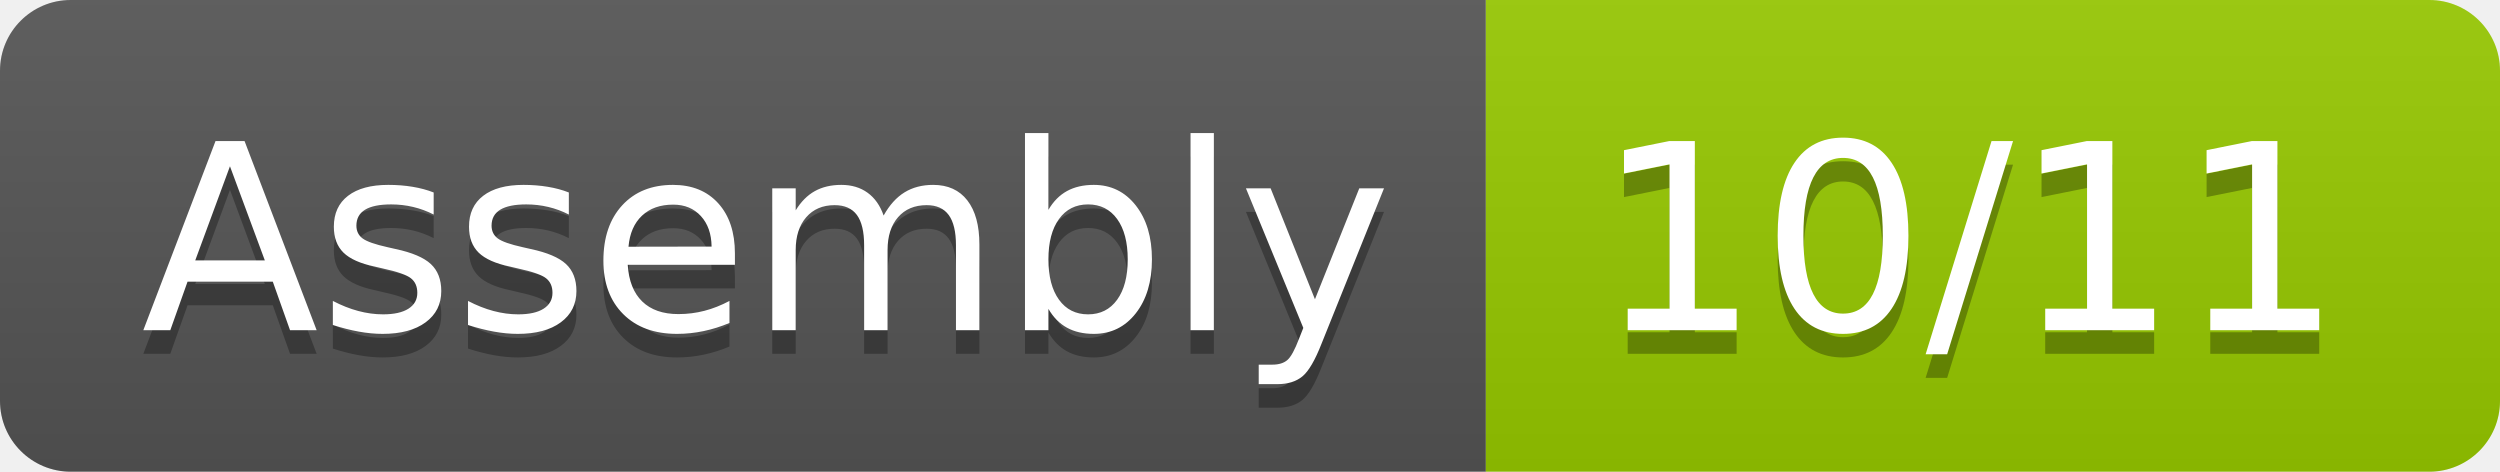
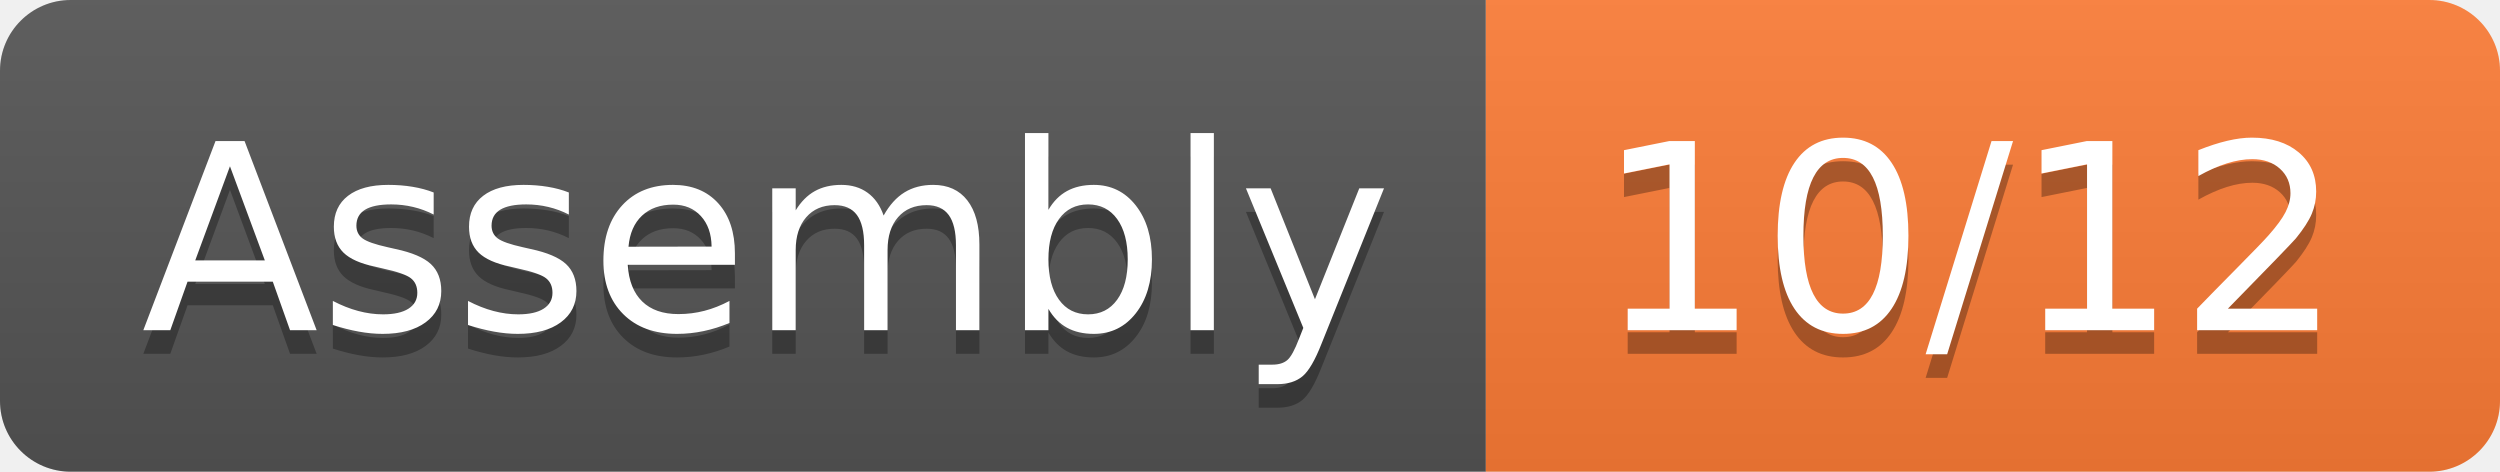
- <svg xmlns="http://www.w3.org/2000/svg" width="106" height="20" role="img" aria-label="Assembly: 10/11">
+ <svg xmlns="http://www.w3.org/2000/svg" width="106" height="20" role="img" aria-label="Assembly: 10/12">
  <linearGradient id="s" x2="0" y2="100%">
    <stop offset="0" stop-color="#bbb" stop-opacity=".1" />
    <stop offset="1" stop-opacity=".1" />
  </linearGradient>
  <clipPath id="r">
    <rect width="106" height="20" rx="3" fill="#fff" />
  </clipPath>
  <g clip-path="url(#r)">
    <rect width="63" height="20" fill="#555" />
-     <rect x="63" width="43" height="20" fill="#97ca00" />
+     <rect x="63" width="43" height="20" fill="#fe7d37" />
    <rect width="106" height="20" fill="url(#s)" />
  </g>
  <g fill="#fff" text-anchor="middle" font-family="Verdana,Geneva,DejaVu Sans,sans-serif" text-rendering="geometricPrecision" font-size="110">
    <text aria-hidden="true" x="325" y="150" fill="#010101" fill-opacity=".3" transform="scale(.1)" textLength="530">Assembly</text>
    <text x="325" y="140" transform="scale(.1)" fill="#fff" textLength="530">Assembly</text>
-     <text aria-hidden="true" x="835" y="150" fill="#010101" fill-opacity=".3" transform="scale(.1)" textLength="330">10/11</text>
-     <text x="835" y="140" transform="scale(.1)" fill="#fff" textLength="330">10/11</text>
+     <text aria-hidden="true" x="835" y="150" fill="#010101" fill-opacity=".3" transform="scale(.1)" textLength="330">10/12</text>
+     <text x="835" y="140" transform="scale(.1)" fill="#fff" textLength="330">10/12</text>
  </g>
</svg>
